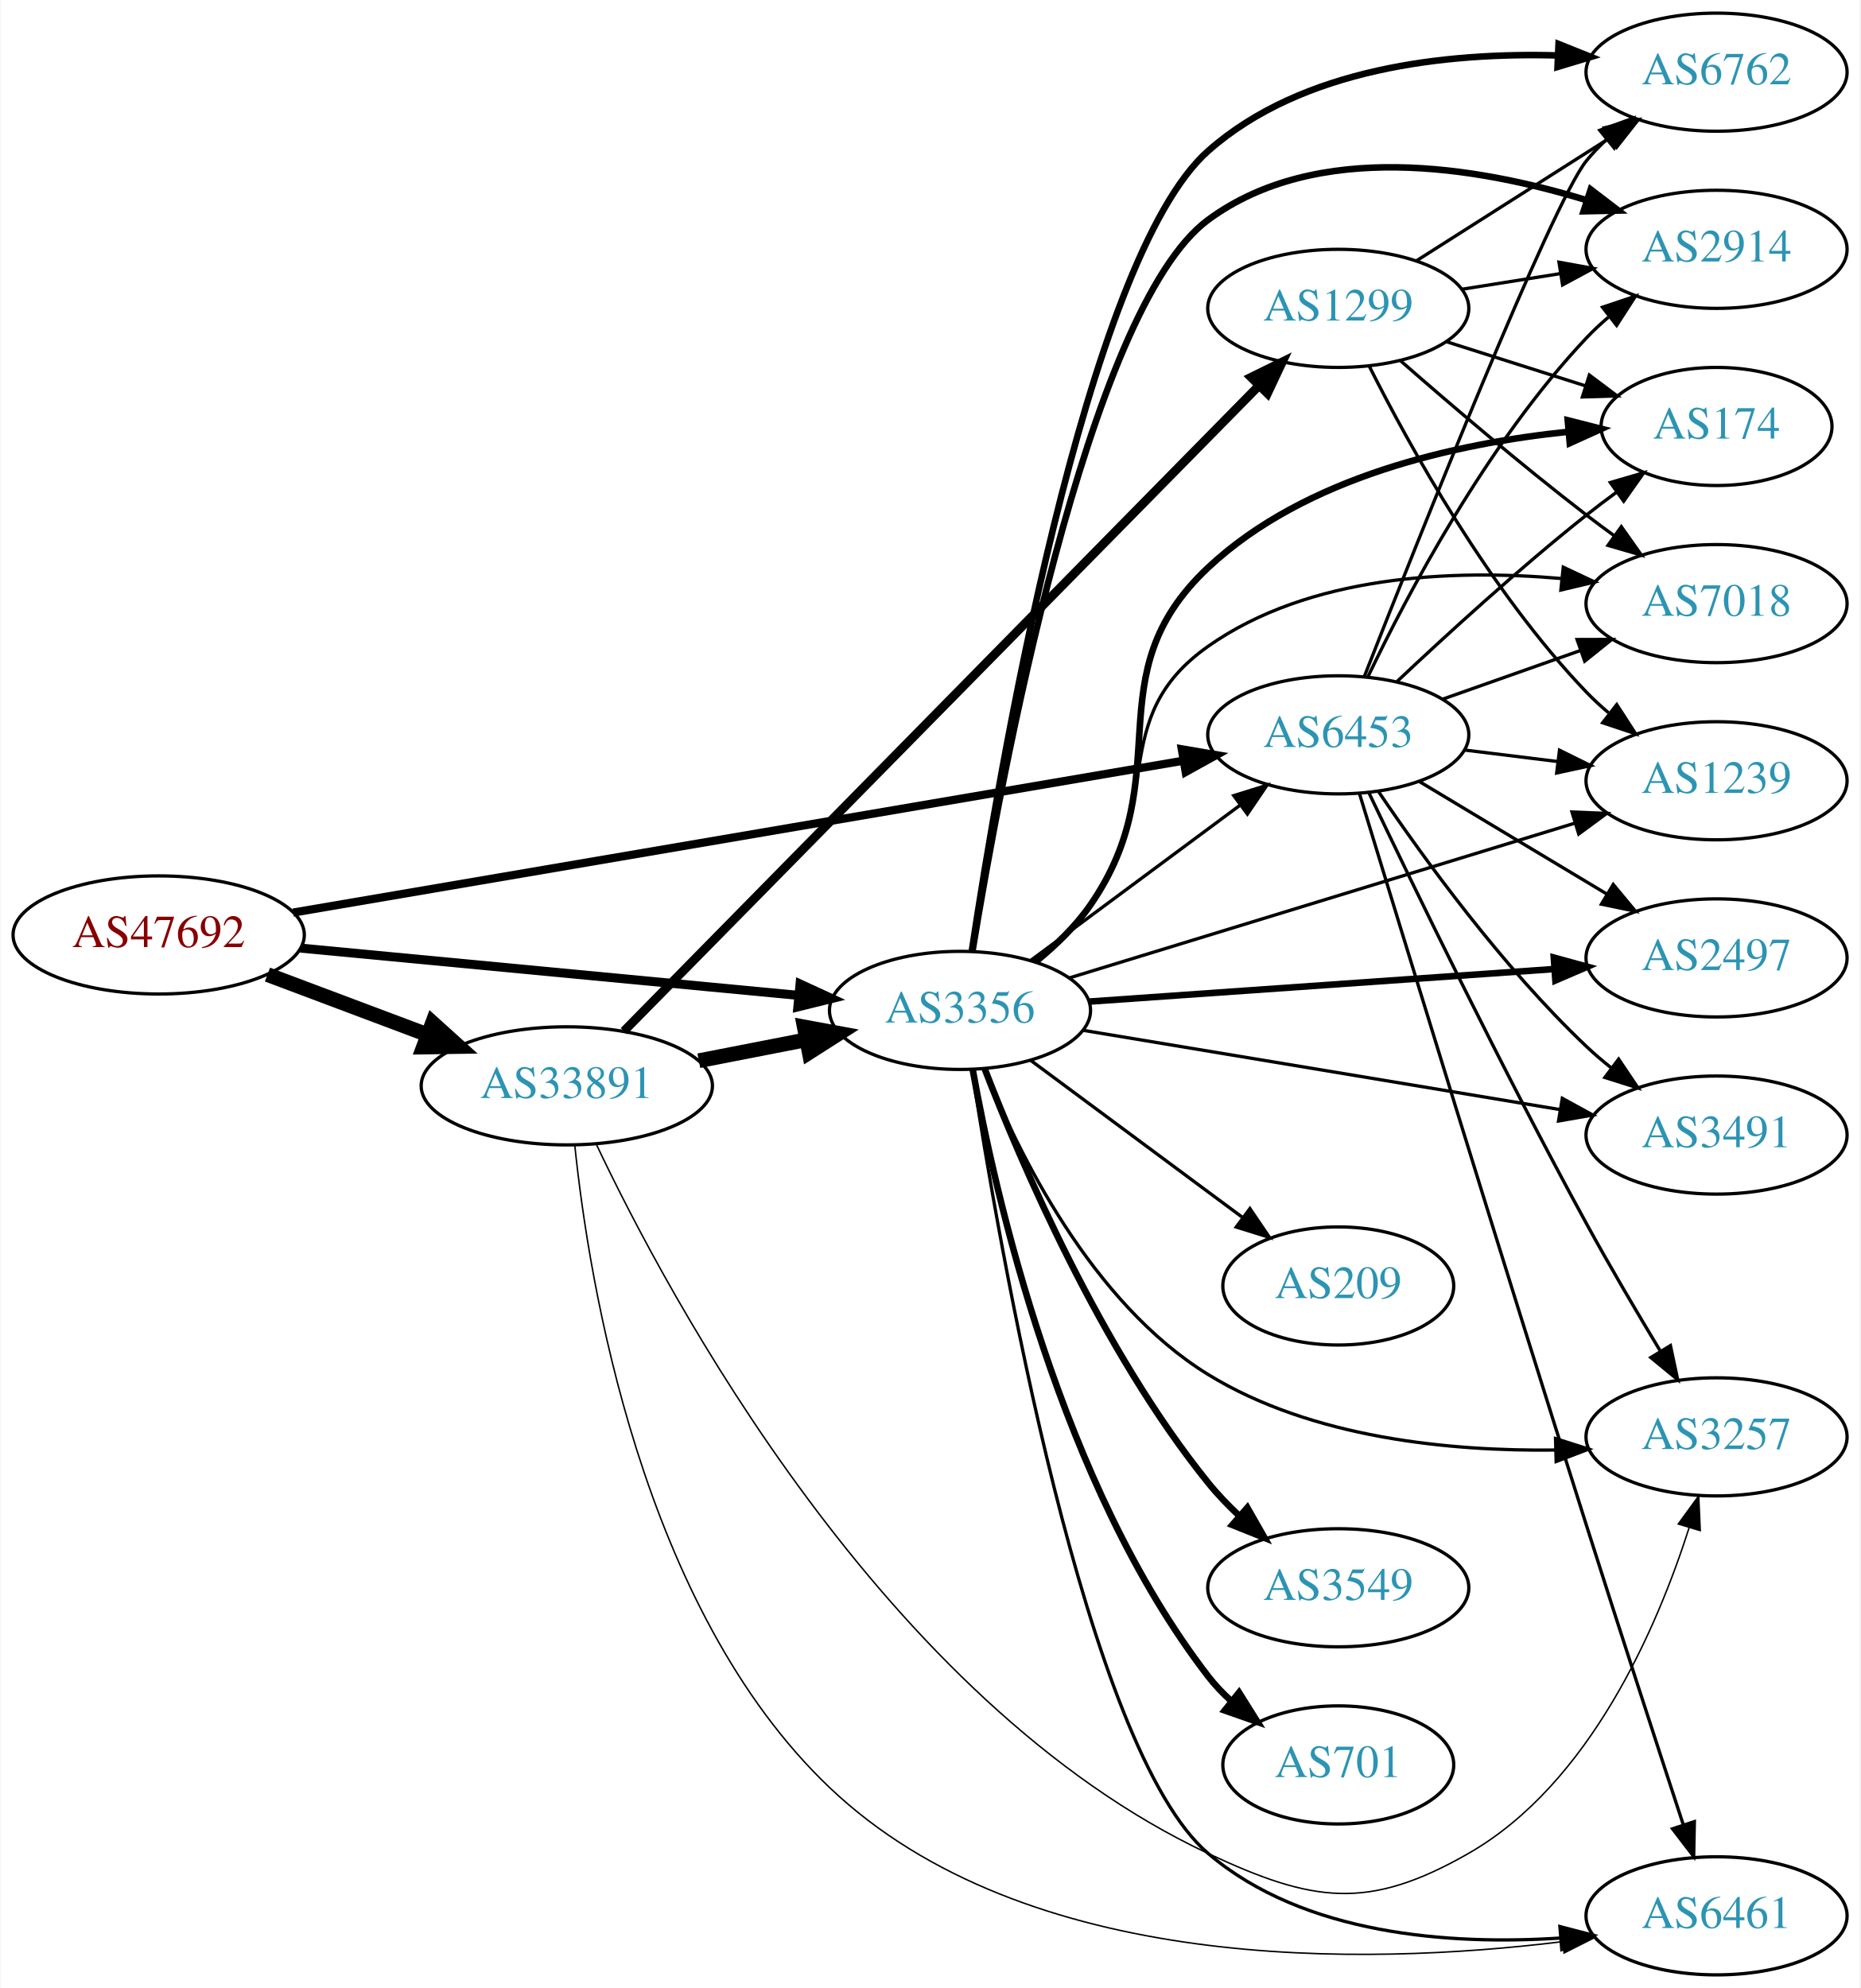
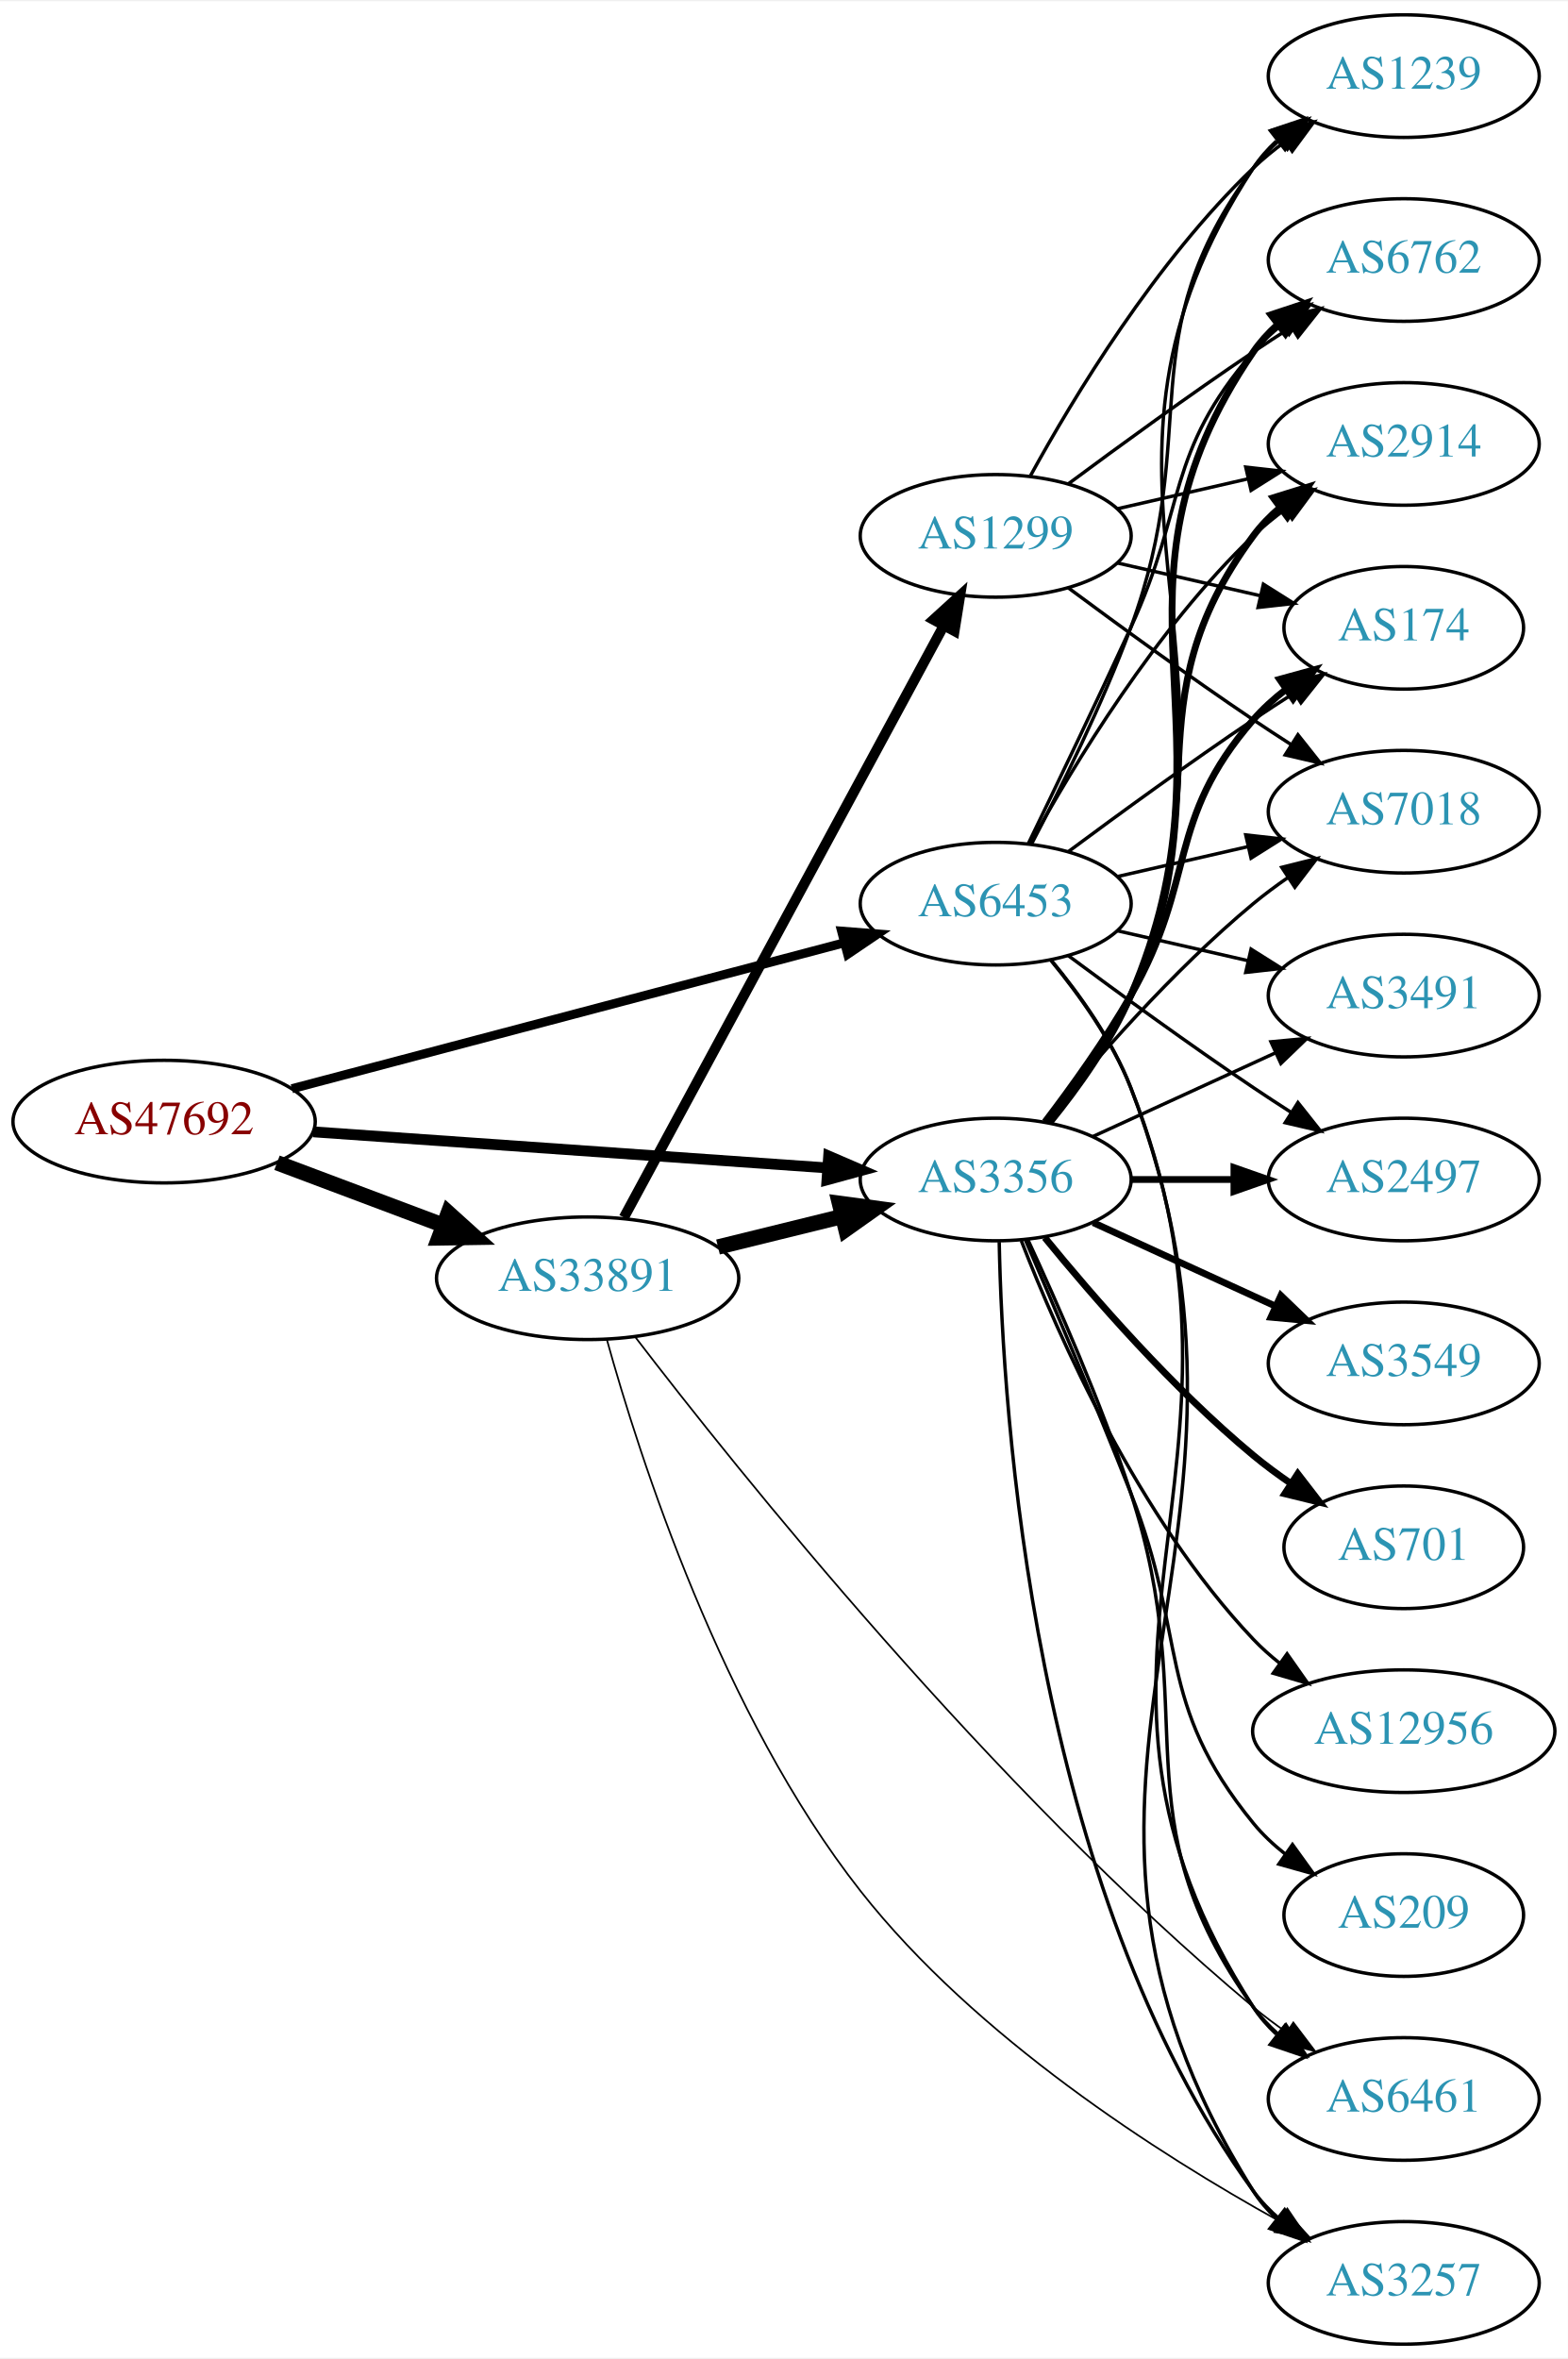
- <svg xmlns="http://www.w3.org/2000/svg" xmlns:xlink="http://www.w3.org/1999/xlink" width="567pt" height="606pt" viewBox="0.00 0.00 566.66 606.00">
-   <g id="graph0" class="graph" transform="scale(1 1) rotate(0) translate(4 602)">
-     <polygon fill="white" stroke="none" points="-4,4 -4,-602 562.663,-602 562.663,4 -4,4" />
+ <svg xmlns="http://www.w3.org/2000/svg" xmlns:xlink="http://www.w3.org/1999/xlink" width="460pt" height="692pt" viewBox="0.00 0.00 460.47 692.00">
+   <g id="graph0" class="graph" transform="scale(1 1) rotate(0) translate(4 688)">
+     <polygon fill="white" stroke="none" points="-4,4 -4,-688 456.469,-688 456.469,4 -4,4" />
    <g id="node1" class="node">
      <g id="a_node1">
        <a xlink:href="/asn/47692" xlink:title="AS47692 ~ Nessus GmbH [AT]">
-           <ellipse fill="#ffffff" stroke="black" cx="44.196" cy="-317" rx="44.393" ry="18" />
-           <text text-anchor="middle" x="44.196" y="-313.3" font-family="Times,serif" font-size="14.00" fill="#880000">AS47692</text>
+           <ellipse fill="#ffffff" stroke="black" cx="44.196" cy="-359" rx="44.393" ry="18" />
+           <text text-anchor="middle" x="44.196" y="-355.3" font-family="Times,serif" font-size="14.00" fill="#880000">AS47692</text>
        </a>
      </g>
    </g>
    <g id="node2" class="node">
      <g id="a_node2">
        <a xlink:href="/asn/3356" xlink:title="AS3356 ~ Level 3 Parent, LLC [US]">
-           <ellipse fill="#ffffff" stroke="black" cx="288.431" cy="-294" rx="39.794" ry="18" />
-           <text text-anchor="middle" x="288.431" y="-290.3" font-family="Times,serif" font-size="14.00" fill="#2c94b3">AS3356</text>
+           <ellipse fill="#ffffff" stroke="black" cx="288.431" cy="-342" rx="39.794" ry="18" />
+           <text text-anchor="middle" x="288.431" y="-338.3" font-family="Times,serif" font-size="14.00" fill="#2c94b3">AS3356</text>
        </a>
      </g>
    </g>
    <g id="edge1" class="edge">
-       <path fill="none" stroke="black" stroke-width="2.75" d="M87.39,-312.994C129.77,-308.97 194.983,-302.778 239.341,-298.566" />
-       <polygon fill="black" stroke="black" stroke-width="2.75" points="239.682,-302.05 249.307,-297.62 239.021,-295.081 239.682,-302.05" />
+       <path fill="none" stroke="black" stroke-width="3.176" d="M87.945,-356C130.194,-353.035 194.739,-348.505 238.894,-345.406" />
+       <polygon fill="black" stroke="black" stroke-width="3.176" points="239.368,-348.882 249.098,-344.69 238.878,-341.899 239.368,-348.882" />
    </g>
    <g id="node3" class="node">
      <g id="a_node3">
        <a xlink:href="/asn/6453" xlink:title="AS6453 ~ TATA COMMUNICATIONS (AMERICA) INC [US]">
-           <ellipse fill="#ffffff" stroke="black" cx="403.724" cy="-378" rx="39.794" ry="18" />
-           <text text-anchor="middle" x="403.724" y="-374.3" font-family="Times,serif" font-size="14.00" fill="#2c94b3">AS6453</text>
+           <ellipse fill="#ffffff" stroke="black" cx="288.431" cy="-423" rx="39.794" ry="18" />
+           <text text-anchor="middle" x="288.431" y="-419.3" font-family="Times,serif" font-size="14.00" fill="#2c94b3">AS6453</text>
        </a>
      </g>
    </g>
    <g id="edge2" class="edge">
-       <path fill="none" stroke="black" stroke-width="2.5" d="M85.168,-323.82C151.947,-335.213 285.823,-358.055 356.53,-370.119" />
-       <polygon fill="black" stroke="black" stroke-width="2.5" points="356.042,-373.586 366.488,-371.818 357.22,-366.686 356.042,-373.586" />
+       <path fill="none" stroke="black" stroke-width="2.647" d="M81.723,-368.651C125.19,-380.135 197.688,-399.289 243.989,-411.522" />
+       <polygon fill="black" stroke="black" stroke-width="2.647" points="243.173,-414.927 253.736,-414.098 244.961,-408.159 243.173,-414.927" />
    </g>
    <g id="node4" class="node">
      <g id="a_node4">
        <a xlink:href="/asn/33891" xlink:title="AS33891 ~ CORE-BACKBONE GMBH GLOBAL NETWORK [DE]">
-           <ellipse fill="#ffffff" stroke="black" cx="168.588" cy="-271" rx="44.393" ry="18" />
-           <text text-anchor="middle" x="168.588" y="-267.3" font-family="Times,serif" font-size="14.00" fill="#2c94b3">AS33891</text>
+           <ellipse fill="#ffffff" stroke="black" cx="168.588" cy="-313" rx="44.393" ry="18" />
+           <text text-anchor="middle" x="168.588" y="-309.3" font-family="Times,serif" font-size="14.00" fill="#2c94b3">AS33891</text>
        </a>
      </g>
    </g>
    <g id="edge3" class="edge">
-       <path fill="none" stroke="black" stroke-width="4.5" d="M77.353,-304.914C92.251,-299.315 110.138,-292.592 126.043,-286.614" />
-       <polygon fill="black" stroke="black" stroke-width="4.5" points="127.67,-290.209 135.646,-283.005 124.9,-282.838 127.67,-290.209" />
-     </g>
-     <g id="edge16" class="edge">
-       <path fill="none" stroke="black" d="M309.947,-309.212C327.802,-322.45 353.875,-341.781 373.837,-356.583" />
-       <polygon fill="black" stroke="black" points="371.86,-359.473 381.977,-362.618 376.029,-353.85 371.86,-359.473" />
+       <path fill="none" stroke="black" stroke-width="4.5" d="M77.353,-346.914C92.251,-341.315 110.138,-334.592 126.043,-328.614" />
+       <polygon fill="black" stroke="black" stroke-width="4.5" points="127.67,-332.209 135.646,-325.005 124.9,-324.838 127.67,-332.209" />
    </g>
    <g id="node5" class="node">
      <g id="a_node5">
-         <a xlink:href="/asn/2497" xlink:title="AS2497 ~ Internet Initiative Japan Inc. [JP]">
-           <ellipse fill="#ffffff" stroke="black" cx="519.017" cy="-310" rx="39.794" ry="18" />
-           <text text-anchor="middle" x="519.017" y="-306.3" font-family="Times,serif" font-size="14.00" fill="#2c94b3">AS2497</text>
+         <a xlink:href="/asn/6762" xlink:title="AS6762 ~ TELECOM ITALIA SPARKLE S.p.A. [IT]">
+           <ellipse fill="#ffffff" stroke="black" cx="408.273" cy="-612" rx="39.794" ry="18" />
+           <text text-anchor="middle" x="408.273" y="-608.3" font-family="Times,serif" font-size="14.00" fill="#2c94b3">AS6762</text>
        </a>
      </g>
    </g>
    <g id="edge4" class="edge">
-       <path fill="none" stroke="black" stroke-width="2" d="M327.691,-296.678C366.672,-299.407 427.25,-303.647 469.561,-306.608" />
-       <polygon fill="black" stroke="black" stroke-width="2" points="469.412,-310.106 479.632,-307.313 469.901,-303.123 469.412,-310.106" />
+       <path fill="none" stroke="black" stroke-width="2" d="M304.396,-358.827C312.605,-368.935 322.267,-382.435 328.077,-396 361.746,-474.603 315.781,-514.434 364.077,-585 366.025,-587.846 368.382,-590.452 370.978,-592.824" />
+       <polygon fill="black" stroke="black" stroke-width="2" points="369.257,-595.917 379.315,-599.249 373.53,-590.372 369.257,-595.917" />
    </g>
    <g id="node6" class="node">
      <g id="a_node6">
-         <a xlink:href="/asn/6762" xlink:title="AS6762 ~ TELECOM ITALIA SPARKLE S.p.A. [IT]">
-           <ellipse fill="#ffffff" stroke="black" cx="519.017" cy="-580" rx="39.794" ry="18" />
-           <text text-anchor="middle" x="519.017" y="-576.3" font-family="Times,serif" font-size="14.00" fill="#2c94b3">AS6762</text>
+         <a xlink:href="/asn/2914" xlink:title="AS2914 ~ NTT America, Inc. [US]">
+           <ellipse fill="#ffffff" stroke="black" cx="408.273" cy="-558" rx="39.794" ry="18" />
+           <text text-anchor="middle" x="408.273" y="-554.3" font-family="Times,serif" font-size="14.00" fill="#2c94b3">AS2914</text>
        </a>
      </g>
    </g>
    <g id="edge5" class="edge">
-       <path fill="none" stroke="black" stroke-width="2" d="M292.017,-311.995C300.099,-365.652 326.606,-522.872 364.077,-556 392.818,-581.409 436.962,-586.031 470.621,-585.099" />
-       <polygon fill="black" stroke="black" stroke-width="2" points="470.868,-588.591 480.702,-584.648 470.555,-581.598 470.868,-588.591" />
+       <path fill="none" stroke="black" stroke-width="2" d="M304.031,-358.991C312.118,-369.155 321.78,-382.655 328.077,-396 354.576,-452.159 327.174,-481.059 364.077,-531 366.311,-534.023 368.994,-536.786 371.914,-539.293" />
+       <polygon fill="black" stroke="black" stroke-width="2" points="369.94,-542.186 380.058,-545.331 374.109,-536.563 369.94,-542.186" />
    </g>
    <g id="node7" class="node">
      <g id="a_node7">
-         <a xlink:href="/asn/2914" xlink:title="AS2914 ~ NTT America, Inc. [US]">
-           <ellipse fill="#ffffff" stroke="black" cx="519.017" cy="-526" rx="39.794" ry="18" />
-           <text text-anchor="middle" x="519.017" y="-522.3" font-family="Times,serif" font-size="14.00" fill="#2c94b3">AS2914</text>
+         <a xlink:href="/asn/174" xlink:title="AS174 ~ Cogent Communications [US]">
+           <ellipse fill="#ffffff" stroke="black" cx="408.273" cy="-504" rx="35.194" ry="18" />
+           <text text-anchor="middle" x="408.273" y="-500.3" font-family="Times,serif" font-size="14.00" fill="#2c94b3">AS174</text>
        </a>
      </g>
    </g>
    <g id="edge6" class="edge">
-       <path fill="none" stroke="black" stroke-width="2" d="M292.269,-312.271C300.669,-363.709 327.145,-507.776 364.077,-535 397.126,-559.361 445.824,-551.304 479.561,-540.928" />
-       <polygon fill="black" stroke="black" stroke-width="2" points="480.666,-544.249 489.084,-537.816 478.492,-537.595 480.666,-544.249" />
+       <path fill="none" stroke="black" stroke-width="2" d="M302.892,-358.913C310.785,-369.27 320.634,-382.992 328.077,-396 347.642,-430.194 338.243,-447.258 364.077,-477 366.883,-480.23 370.17,-483.203 373.658,-485.902" />
+       <polygon fill="black" stroke="black" stroke-width="2" points="371.81,-488.879 382.025,-491.69 375.792,-483.122 371.81,-488.879" />
    </g>
    <g id="node8" class="node">
      <g id="a_node8">
-         <a xlink:href="/asn/6461" xlink:title="AS6461 ~ Zayo Bandwidth [US]">
-           <ellipse fill="#ffffff" stroke="black" cx="519.017" cy="-18" rx="39.794" ry="18" />
-           <text text-anchor="middle" x="519.017" y="-14.3" font-family="Times,serif" font-size="14.00" fill="#2c94b3">AS6461</text>
+         <a xlink:href="/asn/3549" xlink:title="AS3549 ~ Level 3 Parent, LLC [US]">
+           <ellipse fill="#ffffff" stroke="black" cx="408.273" cy="-288" rx="39.794" ry="18" />
+           <text text-anchor="middle" x="408.273" y="-284.3" font-family="Times,serif" font-size="14.00" fill="#2c94b3">AS3549</text>
        </a>
      </g>
    </g>
    <g id="edge7" class="edge">
-       <path fill="none" stroke="black" d="M292.08,-275.915C300.248,-222.763 326.76,-68.782 364.077,-37 393.339,-12.079 437.826,-9.041 471.463,-11.231" />
-       <polygon fill="black" stroke="black" points="471.271,-14.727 481.525,-12.06 471.846,-7.751 471.271,-14.727" />
+       <path fill="none" stroke="black" stroke-width="2" d="M317.06,-329.339C333.017,-322.027 353.287,-312.739 370.57,-304.819" />
+       <polygon fill="black" stroke="black" stroke-width="2" points="372.185,-307.929 379.818,-300.581 369.269,-301.565 372.185,-307.929" />
    </g>
    <g id="node9" class="node">
      <g id="a_node9">
-         <a xlink:href="/asn/174" xlink:title="AS174 ~ Cogent Communications [US]">
-           <ellipse fill="#ffffff" stroke="black" cx="519.017" cy="-472" rx="35.194" ry="18" />
-           <text text-anchor="middle" x="519.017" y="-468.3" font-family="Times,serif" font-size="14.00" fill="#2c94b3">AS174</text>
+         <a xlink:href="/asn/7018" xlink:title="AS7018 ~ AT&amp;T Services, Inc. [US]">
+           <ellipse fill="#ffffff" stroke="black" cx="408.273" cy="-450" rx="39.794" ry="18" />
+           <text text-anchor="middle" x="408.273" y="-446.3" font-family="Times,serif" font-size="14.00" fill="#2c94b3">AS7018</text>
        </a>
      </g>
    </g>
    <g id="edge8" class="edge">
-       <path fill="none" stroke="black" stroke-width="2" d="M311.459,-308.797C317.495,-313.698 323.601,-319.564 328.077,-326 355.767,-365.811 328.71,-395.822 364.077,-429 393.697,-456.786 439.765,-466.856 473.793,-470.384" />
-       <polygon fill="black" stroke="black" stroke-width="2" points="473.665,-473.887 483.935,-471.282 474.282,-466.914 473.665,-473.887" />
+       <path fill="none" stroke="black" d="M302.85,-359.065C316.964,-376.375 340.379,-403.345 364.077,-423 367.294,-425.668 370.794,-428.27 374.365,-430.741" />
+       <polygon fill="black" stroke="black" points="372.442,-433.666 382.721,-436.236 376.288,-427.817 372.442,-433.666" />
    </g>
    <g id="node10" class="node">
      <g id="a_node10">
-         <a xlink:href="/asn/3549" xlink:title="AS3549 ~ Level 3 Parent, LLC [US]">
-           <ellipse fill="#ffffff" stroke="black" cx="403.724" cy="-118" rx="39.794" ry="18" />
-           <text text-anchor="middle" x="403.724" y="-114.3" font-family="Times,serif" font-size="14.00" fill="#2c94b3">AS3549</text>
+         <a xlink:href="/asn/2497" xlink:title="AS2497 ~ Internet Initiative Japan Inc. [JP]">
+           <ellipse fill="#ffffff" stroke="black" cx="408.273" cy="-342" rx="39.794" ry="18" />
+           <text text-anchor="middle" x="408.273" y="-338.3" font-family="Times,serif" font-size="14.00" fill="#2c94b3">AS2497</text>
        </a>
      </g>
    </g>
    <g id="edge9" class="edge">
-       <path fill="none" stroke="black" stroke-width="2" d="M295.924,-276.272C306.953,-247.694 331.372,-190.549 364.077,-150 366.923,-146.472 370.208,-143.056 373.637,-139.853" />
-       <polygon fill="black" stroke="black" stroke-width="2" points="376.013,-142.424 381.257,-133.218 371.417,-137.145 376.013,-142.424" />
+       <path fill="none" stroke="black" stroke-width="2" d="M328.343,-342C337.897,-342 348.246,-342 358.209,-342" />
+       <polygon fill="black" stroke="black" stroke-width="2" points="358.402,-345.5 368.402,-342 358.402,-338.5 358.402,-345.5" />
    </g>
    <g id="node11" class="node">
      <g id="a_node11">
-         <a xlink:href="/asn/701" xlink:title="AS701 ~ UUNET [US]">
-           <ellipse fill="#ffffff" stroke="black" cx="403.724" cy="-64" rx="35.194" ry="18" />
-           <text text-anchor="middle" x="403.724" y="-60.3" font-family="Times,serif" font-size="14.00" fill="#2c94b3">AS701</text>
+         <a xlink:href="/asn/6461" xlink:title="AS6461 ~ Zayo Bandwidth [US]">
+           <ellipse fill="#ffffff" stroke="black" cx="408.273" cy="-72" rx="39.794" ry="18" />
+           <text text-anchor="middle" x="408.273" y="-68.3" font-family="Times,serif" font-size="14.00" fill="#2c94b3">AS6461</text>
        </a>
      </g>
    </g>
    <g id="edge10" class="edge">
-       <path fill="none" stroke="black" stroke-width="2" d="M292.302,-275.959C299.057,-238.218 318.917,-149.589 364.077,-91 366.126,-88.342 368.51,-85.843 371.069,-83.52" />
-       <polygon fill="black" stroke="black" stroke-width="2" points="373.481,-86.072 379.111,-77.097 369.113,-80.603 373.481,-86.072" />
+       <path fill="none" stroke="black" d="M297.867,-324.348C306.361,-306.065 319.413,-276.512 328.077,-250 349.509,-184.421 323.817,-155.027 364.077,-99 366.09,-96.199 368.492,-93.625 371.118,-91.273" />
+       <polygon fill="black" stroke="black" points="373.671,-93.729 379.502,-84.883 369.427,-88.161 373.671,-93.729" />
    </g>
    <g id="node12" class="node">
      <g id="a_node12">
-         <a xlink:href="/asn/7018" xlink:title="AS7018 ~ AT&amp;T Services, Inc. [US]">
-           <ellipse fill="#ffffff" stroke="black" cx="519.017" cy="-418" rx="39.794" ry="18" />
-           <text text-anchor="middle" x="519.017" y="-414.3" font-family="Times,serif" font-size="14.00" fill="#2c94b3">AS7018</text>
+         <a xlink:href="/asn/1239" xlink:title="AS1239 ~ Sprint [US]">
+           <ellipse fill="#ffffff" stroke="black" cx="408.273" cy="-666" rx="39.794" ry="18" />
+           <text text-anchor="middle" x="408.273" y="-662.3" font-family="Times,serif" font-size="14.00" fill="#2c94b3">AS1239</text>
        </a>
      </g>
    </g>
    <g id="edge11" class="edge">
-       <path fill="none" stroke="black" d="M311.095,-309.063C317.12,-313.972 323.312,-319.775 328.077,-326 351.532,-356.637 332.534,-382.778 364.077,-405 395.041,-426.813 438.686,-428.517 471.6,-425.659" />
-       <polygon fill="black" stroke="black" points="472.295,-429.106 481.88,-424.591 471.572,-422.143 472.295,-429.106" />
+       <path fill="none" stroke="black" d="M304.607,-358.739C312.886,-368.819 322.547,-382.319 328.077,-396 368.992,-497.223 304.28,-547.653 364.077,-639 365.966,-641.886 368.282,-644.519 370.851,-646.909" />
+       <polygon fill="black" stroke="black" points="369.102,-649.983 379.144,-653.363 373.402,-644.459 369.102,-649.983" />
    </g>
    <g id="node13" class="node">
      <g id="a_node13">
-         <a xlink:href="/asn/1239" xlink:title="AS1239 ~ Sprint [US]">
-           <ellipse fill="#ffffff" stroke="black" cx="519.017" cy="-364" rx="39.794" ry="18" />
-           <text text-anchor="middle" x="519.017" y="-360.3" font-family="Times,serif" font-size="14.00" fill="#2c94b3">AS1239</text>
+         <a xlink:href="/asn/3257" xlink:title="AS3257 ~ GTT [DE]">
+           <ellipse fill="#ffffff" stroke="black" cx="408.273" cy="-18" rx="39.794" ry="18" />
+           <text text-anchor="middle" x="408.273" y="-14.3" font-family="Times,serif" font-size="14.00" fill="#2c94b3">AS3257</text>
        </a>
      </g>
    </g>
    <g id="edge12" class="edge">
-       <path fill="none" stroke="black" d="M321.697,-303.881C362.085,-316.249 431.355,-337.462 475.889,-351.099" />
-       <polygon fill="black" stroke="black" points="474.959,-354.475 485.546,-354.056 477.009,-347.782 474.959,-354.475" />
+       <path fill="none" stroke="black" d="M289.463,-323.663C290.436,-273.921 299.155,-134.194 364.077,-45 366.289,-41.961 368.957,-39.187 371.869,-36.674" />
+       <polygon fill="black" stroke="black" points="374.064,-39.403 380,-30.627 369.887,-33.786 374.064,-39.403" />
    </g>
    <g id="node14" class="node">
      <g id="a_node14">
-         <a xlink:href="/asn/3257" xlink:title="AS3257 ~ GTT [DE]">
-           <ellipse fill="#ffffff" stroke="black" cx="519.017" cy="-164" rx="39.794" ry="18" />
-           <text text-anchor="middle" x="519.017" y="-160.3" font-family="Times,serif" font-size="14.00" fill="#2c94b3">AS3257</text>
+         <a xlink:href="/asn/701" xlink:title="AS701 ~ UUNET [US]">
+           <ellipse fill="#ffffff" stroke="black" cx="408.273" cy="-234" rx="35.194" ry="18" />
+           <text text-anchor="middle" x="408.273" y="-230.3" font-family="Times,serif" font-size="14.00" fill="#2c94b3">AS701</text>
        </a>
      </g>
    </g>
    <g id="edge13" class="edge">
-       <path fill="none" stroke="black" d="M295.843,-276.244C306.024,-250.866 328.458,-204.877 364.077,-183 395.653,-163.607 437.762,-159.572 469.957,-159.989" />
-       <polygon fill="black" stroke="black" points="469.942,-163.49 480.035,-160.267 470.135,-156.492 469.942,-163.49" />
+       <path fill="none" stroke="black" stroke-width="2" d="M302.85,-324.935C316.964,-307.625 340.379,-280.655 364.077,-261 367.54,-258.128 371.333,-255.331 375.187,-252.692" />
+       <polygon fill="black" stroke="black" stroke-width="2" points="377.149,-255.592 383.62,-247.203 373.33,-249.725 377.149,-255.592" />
    </g>
    <g id="node15" class="node">
      <g id="a_node15">
-         <a xlink:href="/asn/3491" xlink:title="AS3491 ~ PCCW Global, Inc. [US]">
-           <ellipse fill="#ffffff" stroke="black" cx="519.017" cy="-256" rx="39.794" ry="18" />
-           <text text-anchor="middle" x="519.017" y="-252.3" font-family="Times,serif" font-size="14.00" fill="#2c94b3">AS3491</text>
+         <a xlink:href="/asn/12956" xlink:title="AS12956 ~ TELXIUS [ES]">
+           <ellipse fill="#ffffff" stroke="black" cx="408.273" cy="-180" rx="44.393" ry="18" />
+           <text text-anchor="middle" x="408.273" y="-176.3" font-family="Times,serif" font-size="14.00" fill="#2c94b3">AS12956</text>
        </a>
      </g>
    </g>
    <g id="edge14" class="edge">
-       <path fill="none" stroke="black" d="M325.904,-287.937C365.346,-281.38 428.334,-270.909 471.356,-263.757" />
-       <polygon fill="black" stroke="black" points="472.005,-267.197 481.295,-262.105 470.857,-260.292 472.005,-267.197" />
+       <path fill="none" stroke="black" d="M295.954,-324.006C306.704,-296.272 330.362,-242.571 364.077,-207 366.461,-204.485 369.128,-202.107 371.934,-199.883" />
+       <polygon fill="black" stroke="black" points="374.003,-202.707 380.096,-194.039 369.928,-197.015 374.003,-202.707" />
    </g>
    <g id="node16" class="node">
      <g id="a_node16">
-         <a xlink:href="/asn/209" xlink:title="AS209 ~ CenturyLink Communications, LLC [US]">
-           <ellipse fill="#ffffff" stroke="black" cx="403.724" cy="-210" rx="35.194" ry="18" />
-           <text text-anchor="middle" x="403.724" y="-206.3" font-family="Times,serif" font-size="14.00" fill="#2c94b3">AS209</text>
+         <a xlink:href="/asn/3491" xlink:title="AS3491 ~ PCCW Global, Inc. [US]">
+           <ellipse fill="#ffffff" stroke="black" cx="408.273" cy="-396" rx="39.794" ry="18" />
+           <text text-anchor="middle" x="408.273" y="-392.3" font-family="Times,serif" font-size="14.00" fill="#2c94b3">AS3491</text>
        </a>
      </g>
    </g>
    <g id="edge15" class="edge">
-       <path fill="none" stroke="black" d="M309.947,-278.788C328.025,-265.385 354.528,-245.734 374.583,-230.865" />
-       <polygon fill="black" stroke="black" points="376.792,-233.584 382.74,-224.817 372.623,-227.961 376.792,-233.584" />
-     </g>
-     <g id="edge18" class="edge">
-       <path fill="none" stroke="black" d="M428.474,-363.745C445.09,-353.771 467.486,-340.329 485.723,-329.383" />
-       <polygon fill="black" stroke="black" points="487.525,-332.384 494.298,-324.236 483.923,-326.382 487.525,-332.384" />
-     </g>
-     <g id="edge17" class="edge">
-       <path fill="none" stroke="black" d="M411.639,-395.723C428.057,-437.572 468.803,-539.988 479.37,-553 481.208,-555.263 483.283,-557.42 485.494,-559.455" />
-       <polygon fill="black" stroke="black" points="483.42,-562.28 493.382,-565.888 487.844,-556.855 483.42,-562.28" />
-     </g>
-     <g id="edge19" class="edge">
-       <path fill="none" stroke="black" d="M412.687,-395.538C424.625,-420.52 449.032,-466.88 479.37,-499 481.425,-501.176 483.681,-503.28 486.039,-505.29" />
-       <polygon fill="black" stroke="black" points="484.264,-508.344 494.305,-511.724 488.563,-502.82 484.264,-508.344" />
-     </g>
-     <g id="edge24" class="edge">
-       <path fill="none" stroke="black" d="M410.166,-360.136C422.374,-320.126 452.947,-220.293 479.37,-137 489.313,-105.658 501.01,-69.773 508.91,-45.677" />
-       <polygon fill="black" stroke="black" points="512.254,-46.713 512.047,-36.12 505.603,-44.53 512.254,-46.713" />
-     </g>
-     <g id="edge21" class="edge">
-       <path fill="none" stroke="black" d="M421.699,-394.32C436.501,-408.284 458.77,-428.658 479.37,-445 482.3,-447.324 485.415,-449.678 488.555,-451.978" />
-       <polygon fill="black" stroke="black" points="486.648,-454.917 496.819,-457.881 490.716,-449.221 486.648,-454.917" />
-     </g>
-     <g id="edge23" class="edge">
-       <path fill="none" stroke="black" d="M435.682,-388.93C448.545,-393.472 463.651,-398.805 477.388,-403.655" />
-       <polygon fill="black" stroke="black" points="476.502,-407.054 487.096,-407.083 478.832,-400.453 476.502,-407.054" />
-     </g>
-     <g id="edge22" class="edge">
-       <path fill="none" stroke="black" d="M442.134,-373.377C451.222,-372.254 461.059,-371.038 470.544,-369.866" />
-       <polygon fill="black" stroke="black" points="471.15,-373.318 480.646,-368.618 470.292,-366.371 471.15,-373.318" />
-     </g>
-     <g id="edge25" class="edge">
-       <path fill="none" stroke="black" d="M413.055,-360.355C426.44,-332.247 453.828,-275.708 479.37,-229 486.428,-216.094 494.711,-202.033 501.795,-190.301" />
-       <polygon fill="black" stroke="black" points="504.967,-191.821 507.172,-181.458 498.986,-188.184 504.967,-191.821" />
-     </g>
-     <g id="edge20" class="edge">
-       <path fill="none" stroke="black" d="M416.044,-360.622C429.617,-340.556 453.763,-307.208 479.37,-283 481.749,-280.751 484.328,-278.546 486.987,-276.425" />
-       <polygon fill="black" stroke="black" points="489.177,-279.157 495.081,-270.36 484.979,-273.556 489.177,-279.157" />
-     </g>
-     <g id="edge26" class="edge">
-       <path fill="none" stroke="black" stroke-width="4.5" d="M208.828,-278.659C219.28,-280.699 230.666,-282.921 241.444,-285.025" />
-       <polygon fill="black" stroke="black" stroke-width="4.5" points="240.972,-288.944 251.542,-286.995 242.481,-281.215 240.972,-288.944" />
-     </g>
-     <g id="edge29" class="edge">
-       <path fill="none" stroke="black" stroke-width="0.45" d="M171.019,-252.898C175.23,-211.983 191.184,-111.691 248.784,-57 308.558,-0.245 411.958,-2.747 471.723,-10.089" />
-       <polygon fill="black" stroke="black" stroke-width="0.45" points="471.624,-13.607 481.998,-11.453 472.545,-6.668 471.624,-13.607" />
-     </g>
-     <g id="edge28" class="edge">
-       <path fill="none" stroke="black" stroke-width="0.45" d="M177.514,-253.334C199.339,-207.174 265.322,-83.332 364.077,-37 395.982,-22.032 412.782,-19.498 443.37,-37 480.466,-58.225 500.939,-105.856 510.684,-136.374" />
-       <polygon fill="black" stroke="black" stroke-width="0.45" points="507.35,-137.44 513.587,-146.005 514.052,-135.421 507.35,-137.44" />
+       <path fill="none" stroke="black" d="M317.06,-354.661C333.017,-361.973 353.287,-371.261 370.57,-379.181" />
+       <polygon fill="black" stroke="black" points="369.269,-382.435 379.818,-383.419 372.185,-376.071 369.269,-382.435" />
    </g>
    <g id="node17" class="node">
      <g id="a_node17">
+         <a xlink:href="/asn/209" xlink:title="AS209 ~ CenturyLink Communications, LLC [US]">
+           <ellipse fill="#ffffff" stroke="black" cx="408.273" cy="-126" rx="35.194" ry="18" />
+           <text text-anchor="middle" x="408.273" y="-122.3" font-family="Times,serif" font-size="14.00" fill="#2c94b3">AS209</text>
+         </a>
+       </g>
+     </g>
+     <g id="edge16" class="edge">
+       <path fill="none" stroke="black" d="M297.21,-324.111C305.18,-305.639 317.821,-275.938 328.077,-250 344.986,-207.237 335.028,-188.647 364.077,-153 366.78,-149.684 370.004,-146.656 373.455,-143.928" />
+       <polygon fill="black" stroke="black" points="375.592,-146.704 381.783,-138.106 371.581,-140.967 375.592,-146.704" />
+     </g>
+     <g id="edge17" class="edge">
+       <path fill="none" stroke="black" d="M298.012,-440.633C305.936,-456.998 317.972,-482.065 328.077,-504 344.561,-539.781 338.243,-555.258 364.077,-585 366.542,-587.838 369.379,-590.477 372.397,-592.906" />
+       <polygon fill="black" stroke="black" points="370.507,-595.858 380.675,-598.836 374.583,-590.167 370.507,-595.858" />
+     </g>
+     <g id="edge18" class="edge">
+       <path fill="none" stroke="black" d="M298.672,-440.713C311.218,-463.561 335.394,-503.611 364.077,-531 366.946,-533.739 370.134,-536.347 373.443,-538.785" />
+       <polygon fill="black" stroke="black" points="371.567,-541.742 381.803,-544.477 375.507,-535.956 371.567,-541.742" />
+     </g>
+     <g id="edge20" class="edge">
+       <path fill="none" stroke="black" d="M309.761,-438.277C324.623,-449.304 345.368,-464.407 364.077,-477 367.895,-479.569 371.945,-482.21 375.975,-484.786" />
+       <polygon fill="black" stroke="black" points="374.344,-487.895 384.669,-490.271 378.079,-481.975 374.344,-487.895" />
+     </g>
+     <g id="edge21" class="edge">
+       <path fill="none" stroke="black" d="M324.15,-430.955C336.15,-433.704 349.771,-436.825 362.463,-439.733" />
+       <polygon fill="black" stroke="black" points="361.866,-443.187 372.395,-442.009 363.429,-436.364 361.866,-443.187" />
+     </g>
+     <g id="edge22" class="edge">
+       <path fill="none" stroke="black" d="M309.761,-407.723C324.623,-396.696 345.368,-381.593 364.077,-369 367.626,-366.611 371.377,-364.161 375.125,-361.758" />
+       <polygon fill="black" stroke="black" points="377.193,-364.591 383.774,-356.288 373.451,-358.675 377.193,-364.591" />
+     </g>
+     <g id="edge24" class="edge">
+       <path fill="none" stroke="black" d="M304.681,-406.291C312.985,-396.221 322.647,-382.721 328.077,-369 372.628,-256.434 298.509,-200.768 364.077,-99 365.945,-96.101 368.247,-93.458 370.806,-91.061" />
+       <polygon fill="black" stroke="black" points="373.356,-93.511 379.083,-84.597 369.047,-87.994 373.356,-93.511" />
+     </g>
+     <g id="edge23" class="edge">
+       <path fill="none" stroke="black" d="M298.998,-440.606C307.484,-456.745 319.784,-481.484 328.077,-504 349.538,-562.27 327.174,-589.059 364.077,-639 366.311,-642.023 368.994,-644.786 371.914,-647.293" />
+       <polygon fill="black" stroke="black" points="369.94,-650.186 380.058,-653.331 374.109,-644.563 369.94,-650.186" />
+     </g>
+     <g id="edge25" class="edge">
+       <path fill="none" stroke="black" d="M304.794,-406.335C313.136,-396.28 322.797,-382.78 328.077,-369 379.918,-233.706 286.943,-167.647 364.077,-45 365.913,-42.08 368.193,-39.424 370.737,-37.017" />
+       <polygon fill="black" stroke="black" points="373.286,-39.467 378.99,-30.539 368.963,-33.961 373.286,-39.467" />
+     </g>
+     <g id="edge19" class="edge">
+       <path fill="none" stroke="black" d="M324.15,-415.045C336.15,-412.296 349.771,-409.175 362.463,-406.267" />
+       <polygon fill="black" stroke="black" points="363.429,-409.636 372.395,-403.991 361.866,-402.813 363.429,-409.636" />
+     </g>
+     <g id="edge27" class="edge">
+       <path fill="none" stroke="black" stroke-width="4.5" d="M206.874,-322.176C218.464,-325.028 231.35,-328.199 243.357,-331.154" />
+       <polygon fill="black" stroke="black" stroke-width="4.5" points="242.536,-335.007 253.188,-333.573 244.418,-327.36 242.536,-335.007" />
+     </g>
+     <g id="edge29" class="edge">
+       <path fill="none" stroke="black" stroke-width="0.5" d="M182.594,-295.712C212.033,-257.304 287.208,-163.207 364.077,-99 367.121,-96.458 370.424,-93.977 373.802,-91.616" />
+       <polygon fill="black" stroke="black" stroke-width="0.5" points="375.844,-94.461 382.248,-86.021 371.978,-88.626 375.844,-94.461" />
+     </g>
+     <g id="edge28" class="edge">
+       <path fill="none" stroke="black" stroke-width="0.5" d="M174.213,-295.07C183.717,-260.795 208.038,-184.784 248.784,-133 282.555,-90.081 336.352,-55.742 371.743,-36.116" />
+       <polygon fill="black" stroke="black" stroke-width="0.5" points="373.65,-39.063 380.763,-31.211 370.306,-32.914 373.65,-39.063" />
+     </g>
+     <g id="node18" class="node">
+       <g id="a_node18">
        <a xlink:href="/asn/1299" xlink:title="AS1299 ~ Telia Carrier [EU]">
-           <ellipse fill="#ffffff" stroke="black" cx="403.724" cy="-508" rx="39.794" ry="18" />
-           <text text-anchor="middle" x="403.724" y="-504.3" font-family="Times,serif" font-size="14.00" fill="#2c94b3">AS1299</text>
-         </a>
-       </g>
-     </g>
-     <g id="edge27" class="edge">
-       <path fill="none" stroke="black" stroke-width="2.7" d="M185.982,-287.665C226.712,-329.071 332.603,-436.717 379.634,-484.527" />
-       <polygon fill="black" stroke="black" stroke-width="2.7" points="377.15,-486.993 386.658,-491.668 382.14,-482.084 377.15,-486.993" />
+           <ellipse fill="#ffffff" stroke="black" cx="288.431" cy="-531" rx="39.794" ry="18" />
+           <text text-anchor="middle" x="288.431" y="-527.3" font-family="Times,serif" font-size="14.00" fill="#2c94b3">AS1299</text>
+         </a>
+       </g>
+     </g>
+     <g id="edge26" class="edge">
+       <path fill="none" stroke="black" stroke-width="3" d="M179.232,-330.84C199.965,-369.194 248.868,-459.662 273.186,-504.649" />
+       <polygon fill="black" stroke="black" stroke-width="3" points="270.149,-506.39 277.983,-513.523 276.307,-503.062 270.149,-506.39" />
+     </g>
+     <g id="edge34" class="edge">
+       <path fill="none" stroke="black" d="M309.761,-546.277C324.623,-557.304 345.368,-572.407 364.077,-585 367.626,-587.389 371.377,-589.839 375.125,-592.242" />
+       <polygon fill="black" stroke="black" points="373.451,-595.325 383.774,-597.712 377.193,-589.409 373.451,-595.325" />
+     </g>
+     <g id="edge30" class="edge">
+       <path fill="none" stroke="black" d="M324.15,-538.955C336.15,-541.704 349.771,-544.825 362.463,-547.733" />
+       <polygon fill="black" stroke="black" points="361.866,-551.187 372.395,-550.009 363.429,-544.364 361.866,-551.187" />
+     </g>
+     <g id="edge31" class="edge">
+       <path fill="none" stroke="black" d="M324.15,-523.045C337.243,-520.045 352.265,-516.604 365.906,-513.478" />
+       <polygon fill="black" stroke="black" points="367.047,-516.807 376.013,-511.162 365.484,-509.984 367.047,-516.807" />
    </g>
    <g id="edge32" class="edge">
-       <path fill="none" stroke="black" d="M427.65,-522.57C444.619,-533.354 467.934,-548.172 486.632,-560.054" />
-       <polygon fill="black" stroke="black" points="484.807,-563.042 495.124,-565.451 488.562,-557.134 484.807,-563.042" />
-     </g>
-     <g id="edge30" class="edge">
-       <path fill="none" stroke="black" d="M441.507,-513.844C451.002,-515.353 461.349,-516.997 471.277,-518.574" />
-       <polygon fill="black" stroke="black" points="470.993,-522.073 481.418,-520.185 472.091,-515.159 470.993,-522.073" />
-     </g>
-     <g id="edge31" class="edge">
-       <path fill="none" stroke="black" d="M436.584,-497.876C449.75,-493.692 465.141,-488.802 478.977,-484.405" />
-       <polygon fill="black" stroke="black" points="480.252,-487.673 488.722,-481.309 478.132,-481.001 480.252,-487.673" />
+       <path fill="none" stroke="black" d="M309.761,-515.723C324.623,-504.696 345.368,-489.593 364.077,-477 367.626,-474.611 371.377,-472.161 375.125,-469.758" />
+       <polygon fill="black" stroke="black" points="377.193,-472.591 383.774,-464.288 373.451,-466.675 377.193,-472.591" />
    </g>
    <g id="edge33" class="edge">
-       <path fill="none" stroke="black" d="M422.746,-491.99C437.633,-478.963 459.472,-460.297 479.37,-445 482.114,-442.891 485.005,-440.742 487.921,-438.624" />
-       <polygon fill="black" stroke="black" points="489.988,-441.449 496.1,-432.795 485.925,-435.748 489.988,-441.449" />
-     </g>
-     <g id="edge34" class="edge">
-       <path fill="none" stroke="black" d="M413.229,-490.245C425.468,-465.929 449.853,-421.782 479.37,-391 481.441,-388.84 483.709,-386.746 486.076,-384.744" />
-       <polygon fill="black" stroke="black" points="488.597,-387.218 494.356,-378.325 484.308,-381.686 488.597,-387.218" />
+       <path fill="none" stroke="black" d="M298.672,-548.713C311.218,-571.561 335.394,-611.611 364.077,-639 366.946,-641.739 370.134,-644.347 373.443,-646.785" />
+       <polygon fill="black" stroke="black" points="371.567,-649.742 381.803,-652.477 375.507,-643.956 371.567,-649.742" />
    </g>
  </g>
</svg>
